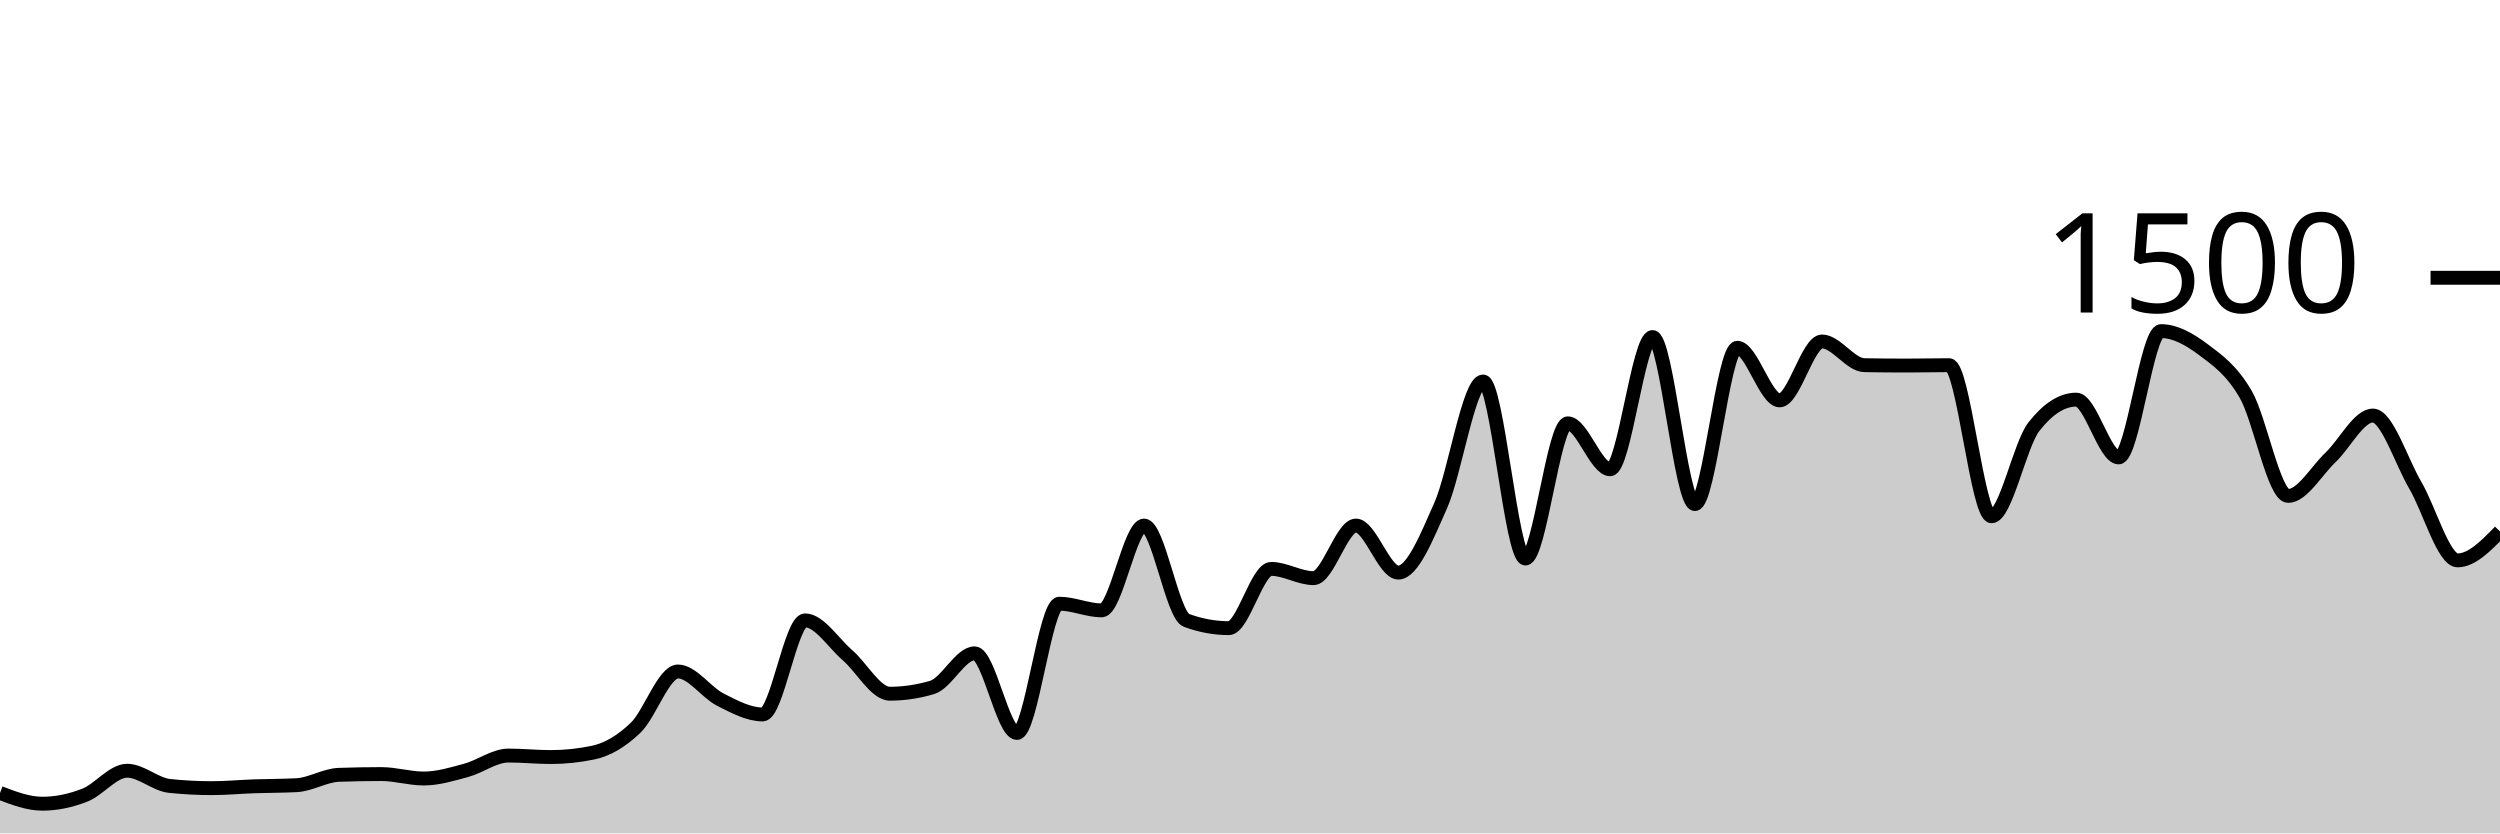
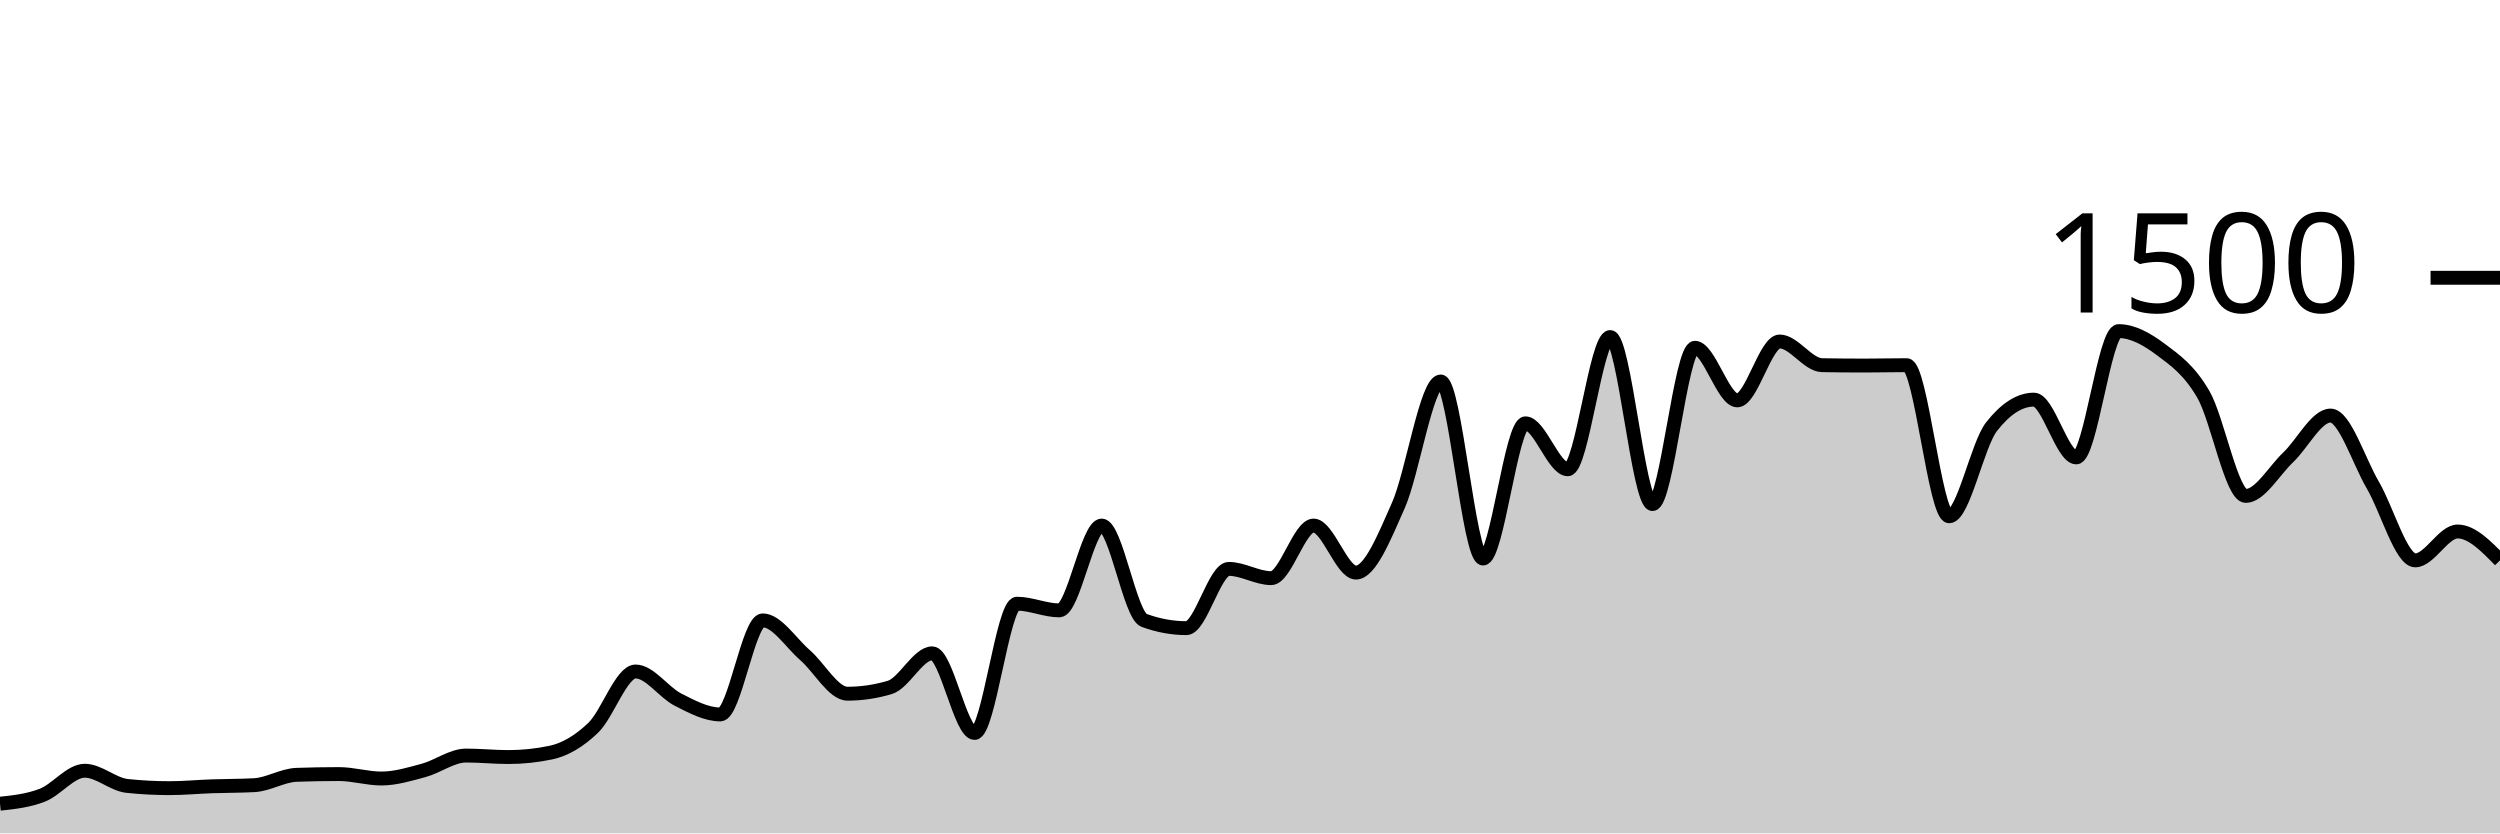
<svg xmlns="http://www.w3.org/2000/svg" viewBox="0 0 180 60">
  <g transform="translate(0,20)">
-     <path class="area" fill="rgba(0, 0, 0, 0.2)" d="M0,37.093C1.017,37.48,2.034,37.867,3.051,37.867C4.068,37.867,5.085,37.649,6.102,37.253C7.119,36.858,8.136,35.493,9.153,35.493C10.169,35.493,11.186,36.48,12.203,36.587C13.22,36.693,14.237,36.747,15.254,36.747C16.271,36.747,17.288,36.649,18.305,36.613C19.322,36.578,20.339,36.587,21.356,36.533C22.373,36.48,23.39,35.822,24.407,35.787C25.424,35.751,26.441,35.733,27.458,35.733C28.475,35.733,29.492,36.053,30.508,36.053C31.525,36.053,32.542,35.742,33.559,35.467C34.576,35.191,35.593,34.4,36.61,34.4C37.627,34.4,38.644,34.507,39.661,34.507C40.678,34.507,41.695,34.4,42.712,34.187C43.729,33.973,44.746,33.373,45.763,32.4C46.78,31.427,47.797,28.347,48.814,28.347C49.831,28.347,50.847,29.858,51.864,30.373C52.881,30.889,53.898,31.44,54.915,31.44C55.932,31.44,56.949,24.667,57.966,24.667C58.983,24.667,60,26.293,61.017,27.173C62.034,28.053,63.051,29.947,64.068,29.947C65.085,29.947,66.102,29.796,67.119,29.493C68.136,29.191,69.153,27.04,70.169,27.04C71.186,27.04,72.203,32.773,73.22,32.773C74.237,32.773,75.254,23.467,76.271,23.467C77.288,23.467,78.305,23.947,79.322,23.947C80.339,23.947,81.356,17.84,82.373,17.84C83.39,17.84,84.407,24.293,85.424,24.667C86.441,25.04,87.458,25.227,88.475,25.227C89.492,25.227,90.508,20.96,91.525,20.96C92.542,20.96,93.559,21.627,94.576,21.627C95.593,21.627,96.61,17.84,97.627,17.84C98.644,17.84,99.661,21.227,100.678,21.227C101.695,21.227,102.712,18.693,103.729,16.4C104.746,14.107,105.763,7.467,106.78,7.467C107.797,7.467,108.814,20.213,109.831,20.213C110.847,20.213,111.864,10.48,112.881,10.48C113.898,10.48,114.915,13.787,115.932,13.787C116.949,13.787,117.966,4.267,118.983,4.267C120,4.267,121.017,16.293,122.034,16.293C123.051,16.293,124.068,5.04,125.085,5.04C126.102,5.04,127.119,8.827,128.136,8.827C129.153,8.827,130.169,4.587,131.186,4.587C132.203,4.587,133.22,6.276,134.237,6.293C135.254,6.311,136.271,6.32,137.288,6.32C138.305,6.32,139.322,6.293,140.339,6.293C141.356,6.293,142.373,17.173,143.39,17.173C144.407,17.173,145.424,12.018,146.441,10.72C147.458,9.422,148.475,8.773,149.492,8.773C150.508,8.773,151.525,12.933,152.542,12.933C153.559,12.933,154.576,3.84,155.593,3.84C156.61,3.84,157.627,4.413,158.644,5.173C159.661,5.933,160.678,6.644,161.695,8.4C162.712,10.156,163.729,15.707,164.746,15.707C165.763,15.707,166.78,13.898,167.797,12.933C168.814,11.969,169.831,9.92,170.847,9.92C171.864,9.92,172.881,13.196,173.898,14.933C174.915,16.671,175.932,20.347,176.949,20.347C177.966,20.347,178.983,19.307,180,18.267L180,40C178.983,40,177.966,40,176.949,40C175.932,40,174.915,40,173.898,40C172.881,40,171.864,40,170.847,40C169.831,40,168.814,40,167.797,40C166.78,40,165.763,40,164.746,40C163.729,40,162.712,40,161.695,40C160.678,40,159.661,40,158.644,40C157.627,40,156.61,40,155.593,40C154.576,40,153.559,40,152.542,40C151.525,40,150.508,40,149.492,40C148.475,40,147.458,40,146.441,40C145.424,40,144.407,40,143.39,40C142.373,40,141.356,40,140.339,40C139.322,40,138.305,40,137.288,40C136.271,40,135.254,40,134.237,40C133.22,40,132.203,40,131.186,40C130.169,40,129.153,40,128.136,40C127.119,40,126.102,40,125.085,40C124.068,40,123.051,40,122.034,40C121.017,40,120,40,118.983,40C117.966,40,116.949,40,115.932,40C114.915,40,113.898,40,112.881,40C111.864,40,110.847,40,109.831,40C108.814,40,107.797,40,106.78,40C105.763,40,104.746,40,103.729,40C102.712,40,101.695,40,100.678,40C99.661,40,98.644,40,97.627,40C96.61,40,95.593,40,94.576,40C93.559,40,92.542,40,91.525,40C90.508,40,89.492,40,88.475,40C87.458,40,86.441,40,85.424,40C84.407,40,83.39,40,82.373,40C81.356,40,80.339,40,79.322,40C78.305,40,77.288,40,76.271,40C75.254,40,74.237,40,73.22,40C72.203,40,71.186,40,70.169,40C69.153,40,68.136,40,67.119,40C66.102,40,65.085,40,64.068,40C63.051,40,62.034,40,61.017,40C60,40,58.983,40,57.966,40C56.949,40,55.932,40,54.915,40C53.898,40,52.881,40,51.864,40C50.847,40,49.831,40,48.814,40C47.797,40,46.78,40,45.763,40C44.746,40,43.729,40,42.712,40C41.695,40,40.678,40,39.661,40C38.644,40,37.627,40,36.61,40C35.593,40,34.576,40,33.559,40C32.542,40,31.525,40,30.508,40C29.492,40,28.475,40,27.458,40C26.441,40,25.424,40,24.407,40C23.39,40,22.373,40,21.356,40C20.339,40,19.322,40,18.305,40C17.288,40,16.271,40,15.254,40C14.237,40,13.22,40,12.203,40C11.186,40,10.169,40,9.153,40C8.136,40,7.119,40,6.102,40C5.085,40,4.068,40,3.051,40C2.034,40,1.017,40,0,40Z" />
-     <path class="line" stroke="black" fill="none" d="M0,37.093C1.017,37.48,2.034,37.867,3.051,37.867C4.068,37.867,5.085,37.649,6.102,37.253C7.119,36.858,8.136,35.493,9.153,35.493C10.169,35.493,11.186,36.48,12.203,36.587C13.22,36.693,14.237,36.747,15.254,36.747C16.271,36.747,17.288,36.649,18.305,36.613C19.322,36.578,20.339,36.587,21.356,36.533C22.373,36.48,23.39,35.822,24.407,35.787C25.424,35.751,26.441,35.733,27.458,35.733C28.475,35.733,29.492,36.053,30.508,36.053C31.525,36.053,32.542,35.742,33.559,35.467C34.576,35.191,35.593,34.4,36.61,34.4C37.627,34.4,38.644,34.507,39.661,34.507C40.678,34.507,41.695,34.4,42.712,34.187C43.729,33.973,44.746,33.373,45.763,32.4C46.78,31.427,47.797,28.347,48.814,28.347C49.831,28.347,50.847,29.858,51.864,30.373C52.881,30.889,53.898,31.44,54.915,31.44C55.932,31.44,56.949,24.667,57.966,24.667C58.983,24.667,60,26.293,61.017,27.173C62.034,28.053,63.051,29.947,64.068,29.947C65.085,29.947,66.102,29.796,67.119,29.493C68.136,29.191,69.153,27.04,70.169,27.04C71.186,27.04,72.203,32.773,73.22,32.773C74.237,32.773,75.254,23.467,76.271,23.467C77.288,23.467,78.305,23.947,79.322,23.947C80.339,23.947,81.356,17.84,82.373,17.84C83.39,17.84,84.407,24.293,85.424,24.667C86.441,25.04,87.458,25.227,88.475,25.227C89.492,25.227,90.508,20.96,91.525,20.96C92.542,20.96,93.559,21.627,94.576,21.627C95.593,21.627,96.61,17.84,97.627,17.84C98.644,17.84,99.661,21.227,100.678,21.227C101.695,21.227,102.712,18.693,103.729,16.4C104.746,14.107,105.763,7.467,106.78,7.467C107.797,7.467,108.814,20.213,109.831,20.213C110.847,20.213,111.864,10.48,112.881,10.48C113.898,10.48,114.915,13.787,115.932,13.787C116.949,13.787,117.966,4.267,118.983,4.267C120,4.267,121.017,16.293,122.034,16.293C123.051,16.293,124.068,5.04,125.085,5.04C126.102,5.04,127.119,8.827,128.136,8.827C129.153,8.827,130.169,4.587,131.186,4.587C132.203,4.587,133.22,6.276,134.237,6.293C135.254,6.311,136.271,6.32,137.288,6.32C138.305,6.32,139.322,6.293,140.339,6.293C141.356,6.293,142.373,17.173,143.39,17.173C144.407,17.173,145.424,12.018,146.441,10.72C147.458,9.422,148.475,8.773,149.492,8.773C150.508,8.773,151.525,12.933,152.542,12.933C153.559,12.933,154.576,3.84,155.593,3.84C156.61,3.84,157.627,4.413,158.644,5.173C159.661,5.933,160.678,6.644,161.695,8.4C162.712,10.156,163.729,15.707,164.746,15.707C165.763,15.707,166.78,13.898,167.797,12.933C168.814,11.969,169.831,9.92,170.847,9.92C171.864,9.92,172.881,13.196,173.898,14.933C174.915,16.671,175.932,20.347,176.949,20.347C177.966,20.347,178.983,19.307,180,18.267" />
+     <path class="area" fill="rgba(0, 0, 0, 0.2)" d="M0,37.867C1.017,37.758,2.034,37.649,3.051,37.253C4.068,36.858,5.085,35.493,6.102,35.493C7.119,35.493,8.136,36.48,9.153,36.587C10.169,36.693,11.186,36.747,12.203,36.747C13.22,36.747,14.237,36.649,15.254,36.613C16.271,36.578,17.288,36.587,18.305,36.533C19.322,36.48,20.339,35.822,21.356,35.787C22.373,35.751,23.39,35.733,24.407,35.733C25.424,35.733,26.441,36.053,27.458,36.053C28.475,36.053,29.492,35.742,30.508,35.467C31.525,35.191,32.542,34.4,33.559,34.4C34.576,34.4,35.593,34.507,36.61,34.507C37.627,34.507,38.644,34.4,39.661,34.187C40.678,33.973,41.695,33.373,42.712,32.4C43.729,31.427,44.746,28.347,45.763,28.347C46.78,28.347,47.797,29.858,48.814,30.373C49.831,30.889,50.847,31.44,51.864,31.44C52.881,31.44,53.898,24.667,54.915,24.667C55.932,24.667,56.949,26.293,57.966,27.173C58.983,28.053,60,29.947,61.017,29.947C62.034,29.947,63.051,29.796,64.068,29.493C65.085,29.191,66.102,27.04,67.119,27.04C68.136,27.04,69.153,32.773,70.169,32.773C71.186,32.773,72.203,23.467,73.22,23.467C74.237,23.467,75.254,23.947,76.271,23.947C77.288,23.947,78.305,17.84,79.322,17.84C80.339,17.84,81.356,24.293,82.373,24.667C83.39,25.04,84.407,25.227,85.424,25.227C86.441,25.227,87.458,20.96,88.475,20.96C89.492,20.96,90.508,21.627,91.525,21.627C92.542,21.627,93.559,17.84,94.576,17.84C95.593,17.84,96.61,21.227,97.627,21.227C98.644,21.227,99.661,18.693,100.678,16.4C101.695,14.107,102.712,7.467,103.729,7.467C104.746,7.467,105.763,20.213,106.78,20.213C107.797,20.213,108.814,10.48,109.831,10.48C110.847,10.48,111.864,13.787,112.881,13.787C113.898,13.787,114.915,4.267,115.932,4.267C116.949,4.267,117.966,16.293,118.983,16.293C120,16.293,121.017,5.04,122.034,5.04C123.051,5.04,124.068,8.827,125.085,8.827C126.102,8.827,127.119,4.587,128.136,4.587C129.153,4.587,130.169,6.276,131.186,6.293C132.203,6.311,133.22,6.32,134.237,6.32C135.254,6.32,136.271,6.293,137.288,6.293C138.305,6.293,139.322,17.173,140.339,17.173C141.356,17.173,142.373,12.018,143.39,10.72C144.407,9.422,145.424,8.773,146.441,8.773C147.458,8.773,148.475,12.933,149.492,12.933C150.508,12.933,151.525,3.84,152.542,3.84C153.559,3.84,154.576,4.413,155.593,5.173C156.61,5.933,157.627,6.644,158.644,8.4C159.661,10.156,160.678,15.707,161.695,15.707C162.712,15.707,163.729,13.898,164.746,12.933C165.763,11.969,166.78,9.92,167.797,9.92C168.814,9.92,169.831,13.196,170.847,14.933C171.864,16.671,172.881,20.347,173.898,20.347C174.915,20.347,175.932,18.267,176.949,18.267C177.966,18.267,178.983,19.307,180,20.347L180,40C178.983,40,177.966,40,176.949,40C175.932,40,174.915,40,173.898,40C172.881,40,171.864,40,170.847,40C169.831,40,168.814,40,167.797,40C166.78,40,165.763,40,164.746,40C163.729,40,162.712,40,161.695,40C160.678,40,159.661,40,158.644,40C157.627,40,156.61,40,155.593,40C154.576,40,153.559,40,152.542,40C151.525,40,150.508,40,149.492,40C148.475,40,147.458,40,146.441,40C145.424,40,144.407,40,143.39,40C142.373,40,141.356,40,140.339,40C139.322,40,138.305,40,137.288,40C136.271,40,135.254,40,134.237,40C133.22,40,132.203,40,131.186,40C130.169,40,129.153,40,128.136,40C127.119,40,126.102,40,125.085,40C124.068,40,123.051,40,122.034,40C121.017,40,120,40,118.983,40C117.966,40,116.949,40,115.932,40C114.915,40,113.898,40,112.881,40C111.864,40,110.847,40,109.831,40C108.814,40,107.797,40,106.78,40C105.763,40,104.746,40,103.729,40C102.712,40,101.695,40,100.678,40C99.661,40,98.644,40,97.627,40C96.61,40,95.593,40,94.576,40C93.559,40,92.542,40,91.525,40C90.508,40,89.492,40,88.475,40C87.458,40,86.441,40,85.424,40C84.407,40,83.39,40,82.373,40C81.356,40,80.339,40,79.322,40C78.305,40,77.288,40,76.271,40C75.254,40,74.237,40,73.22,40C72.203,40,71.186,40,70.169,40C69.153,40,68.136,40,67.119,40C66.102,40,65.085,40,64.068,40C63.051,40,62.034,40,61.017,40C60,40,58.983,40,57.966,40C56.949,40,55.932,40,54.915,40C53.898,40,52.881,40,51.864,40C50.847,40,49.831,40,48.814,40C47.797,40,46.78,40,45.763,40C44.746,40,43.729,40,42.712,40C41.695,40,40.678,40,39.661,40C38.644,40,37.627,40,36.61,40C35.593,40,34.576,40,33.559,40C32.542,40,31.525,40,30.508,40C29.492,40,28.475,40,27.458,40C26.441,40,25.424,40,24.407,40C23.39,40,22.373,40,21.356,40C20.339,40,19.322,40,18.305,40C17.288,40,16.271,40,15.254,40C14.237,40,13.22,40,12.203,40C11.186,40,10.169,40,9.153,40C8.136,40,7.119,40,6.102,40C5.085,40,4.068,40,3.051,40C2.034,40,1.017,40,0,40Z" />
+     <path class="line" stroke="black" fill="none" d="M0,37.867C1.017,37.758,2.034,37.649,3.051,37.253C4.068,36.858,5.085,35.493,6.102,35.493C7.119,35.493,8.136,36.48,9.153,36.587C10.169,36.693,11.186,36.747,12.203,36.747C13.22,36.747,14.237,36.649,15.254,36.613C16.271,36.578,17.288,36.587,18.305,36.533C19.322,36.48,20.339,35.822,21.356,35.787C22.373,35.751,23.39,35.733,24.407,35.733C25.424,35.733,26.441,36.053,27.458,36.053C28.475,36.053,29.492,35.742,30.508,35.467C31.525,35.191,32.542,34.4,33.559,34.4C34.576,34.4,35.593,34.507,36.61,34.507C37.627,34.507,38.644,34.4,39.661,34.187C40.678,33.973,41.695,33.373,42.712,32.4C43.729,31.427,44.746,28.347,45.763,28.347C46.78,28.347,47.797,29.858,48.814,30.373C49.831,30.889,50.847,31.44,51.864,31.44C52.881,31.44,53.898,24.667,54.915,24.667C55.932,24.667,56.949,26.293,57.966,27.173C58.983,28.053,60,29.947,61.017,29.947C62.034,29.947,63.051,29.796,64.068,29.493C65.085,29.191,66.102,27.04,67.119,27.04C68.136,27.04,69.153,32.773,70.169,32.773C71.186,32.773,72.203,23.467,73.22,23.467C74.237,23.467,75.254,23.947,76.271,23.947C77.288,23.947,78.305,17.84,79.322,17.84C80.339,17.84,81.356,24.293,82.373,24.667C83.39,25.04,84.407,25.227,85.424,25.227C86.441,25.227,87.458,20.96,88.475,20.96C89.492,20.96,90.508,21.627,91.525,21.627C92.542,21.627,93.559,17.84,94.576,17.84C95.593,17.84,96.61,21.227,97.627,21.227C98.644,21.227,99.661,18.693,100.678,16.4C101.695,14.107,102.712,7.467,103.729,7.467C104.746,7.467,105.763,20.213,106.78,20.213C107.797,20.213,108.814,10.48,109.831,10.48C110.847,10.48,111.864,13.787,112.881,13.787C113.898,13.787,114.915,4.267,115.932,4.267C116.949,4.267,117.966,16.293,118.983,16.293C120,16.293,121.017,5.04,122.034,5.04C123.051,5.04,124.068,8.827,125.085,8.827C126.102,8.827,127.119,4.587,128.136,4.587C129.153,4.587,130.169,6.276,131.186,6.293C132.203,6.311,133.22,6.32,134.237,6.32C135.254,6.32,136.271,6.293,137.288,6.293C138.305,6.293,139.322,17.173,140.339,17.173C141.356,17.173,142.373,12.018,143.39,10.72C144.407,9.422,145.424,8.773,146.441,8.773C147.458,8.773,148.475,12.933,149.492,12.933C150.508,12.933,151.525,3.84,152.542,3.84C153.559,3.84,154.576,4.413,155.593,5.173C156.61,5.933,157.627,6.644,158.644,8.4C159.661,10.156,160.678,15.707,161.695,15.707C162.712,15.707,163.729,13.898,164.746,12.933C165.763,11.969,166.78,9.92,167.797,9.92C168.814,9.92,169.831,13.196,170.847,14.933C171.864,16.671,172.881,20.347,173.898,20.347C174.915,20.347,175.932,18.267,176.949,18.267C177.966,18.267,178.983,19.307,180,20.347" />
    <path class="axis-ceiling" stroke-width="1" stroke="black" fill="none" d="M175,0L180,0" />
    <text class="axis-ceiling-label" font-family="sans-serif" text-anchor="end" font-size="10px" x="170" y="2.5">1500</text>
  </g>
</svg>
